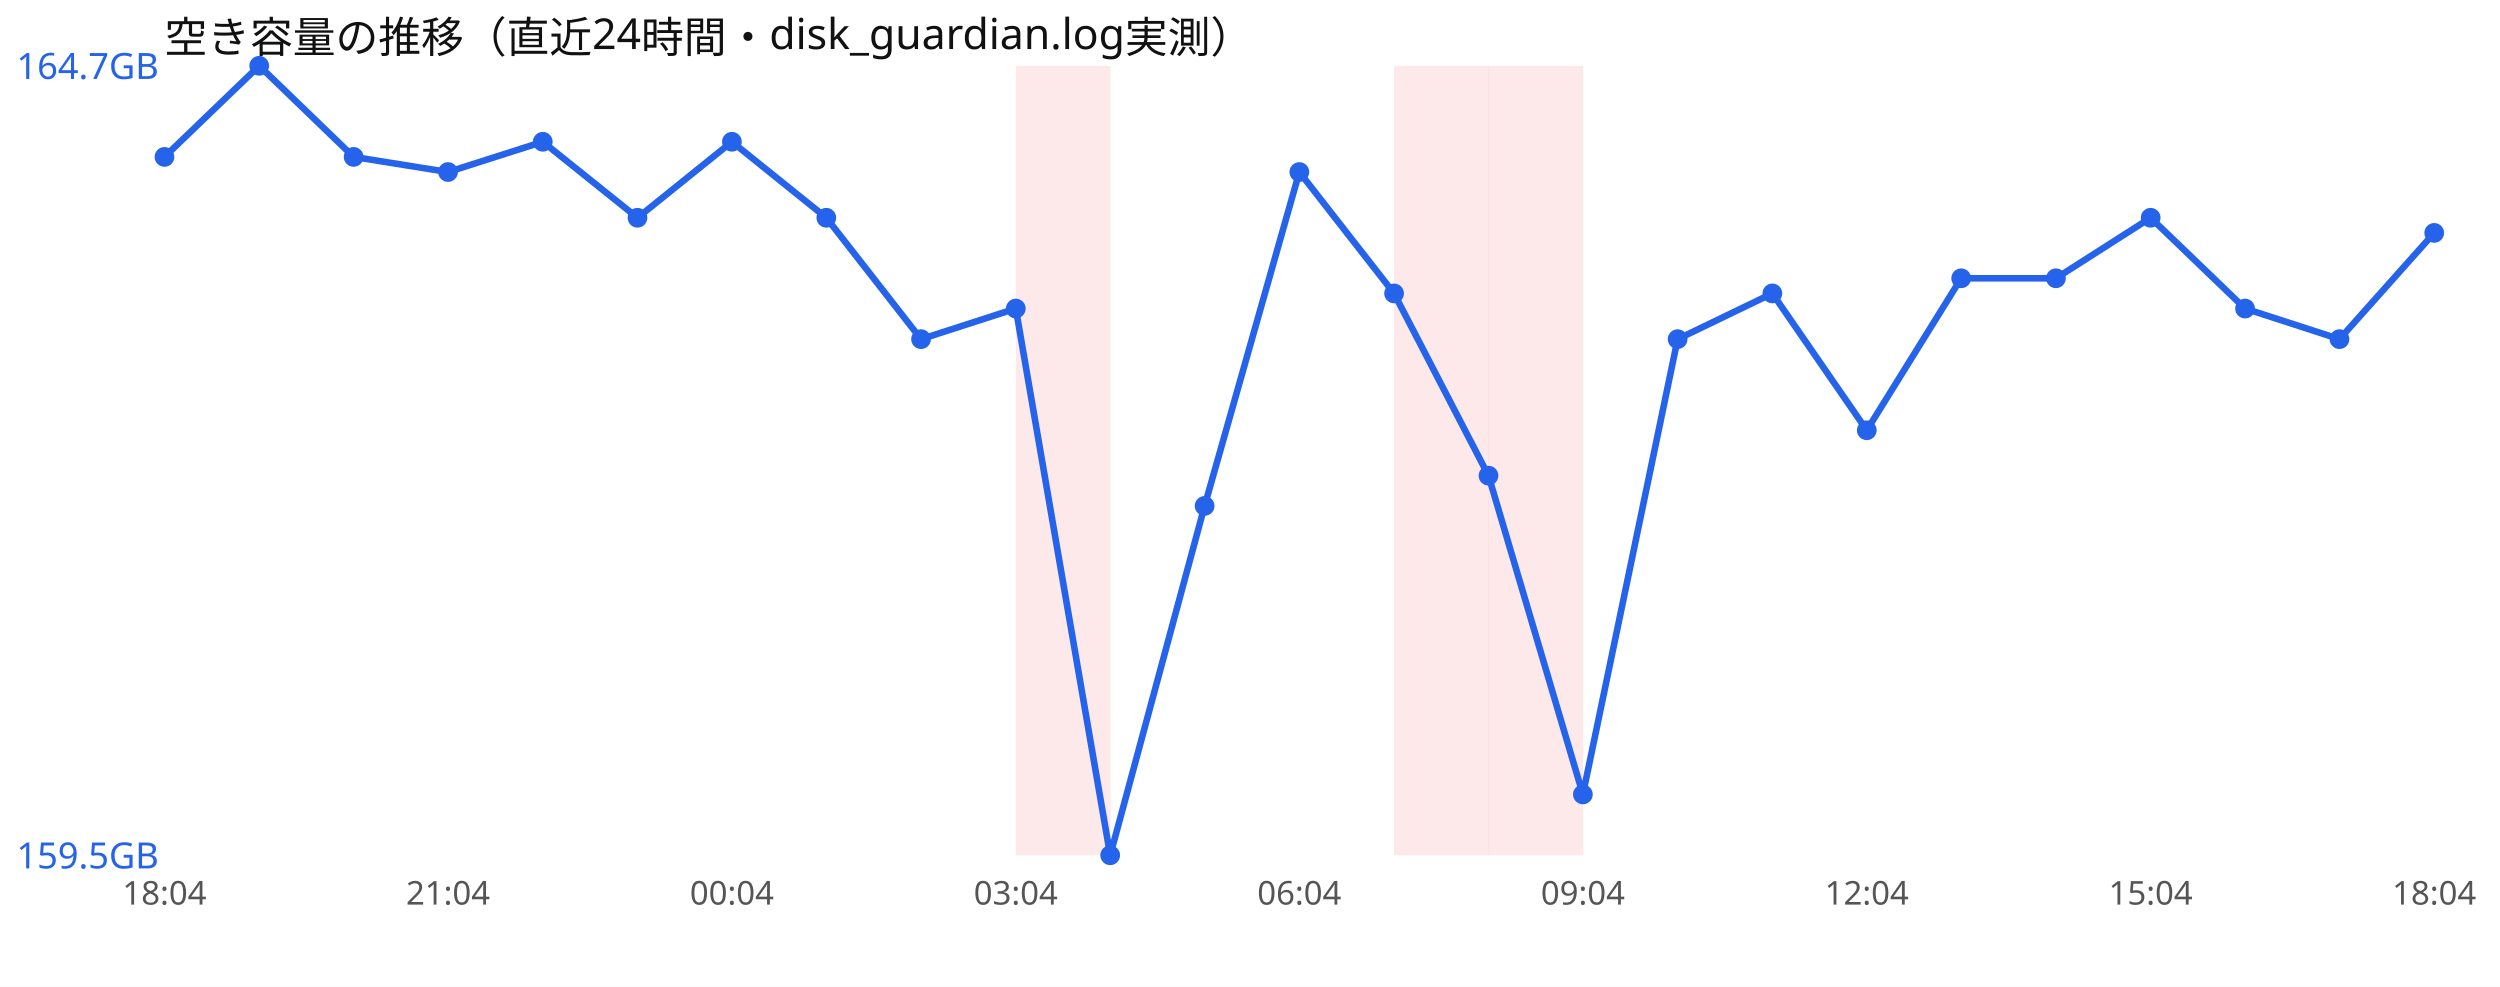
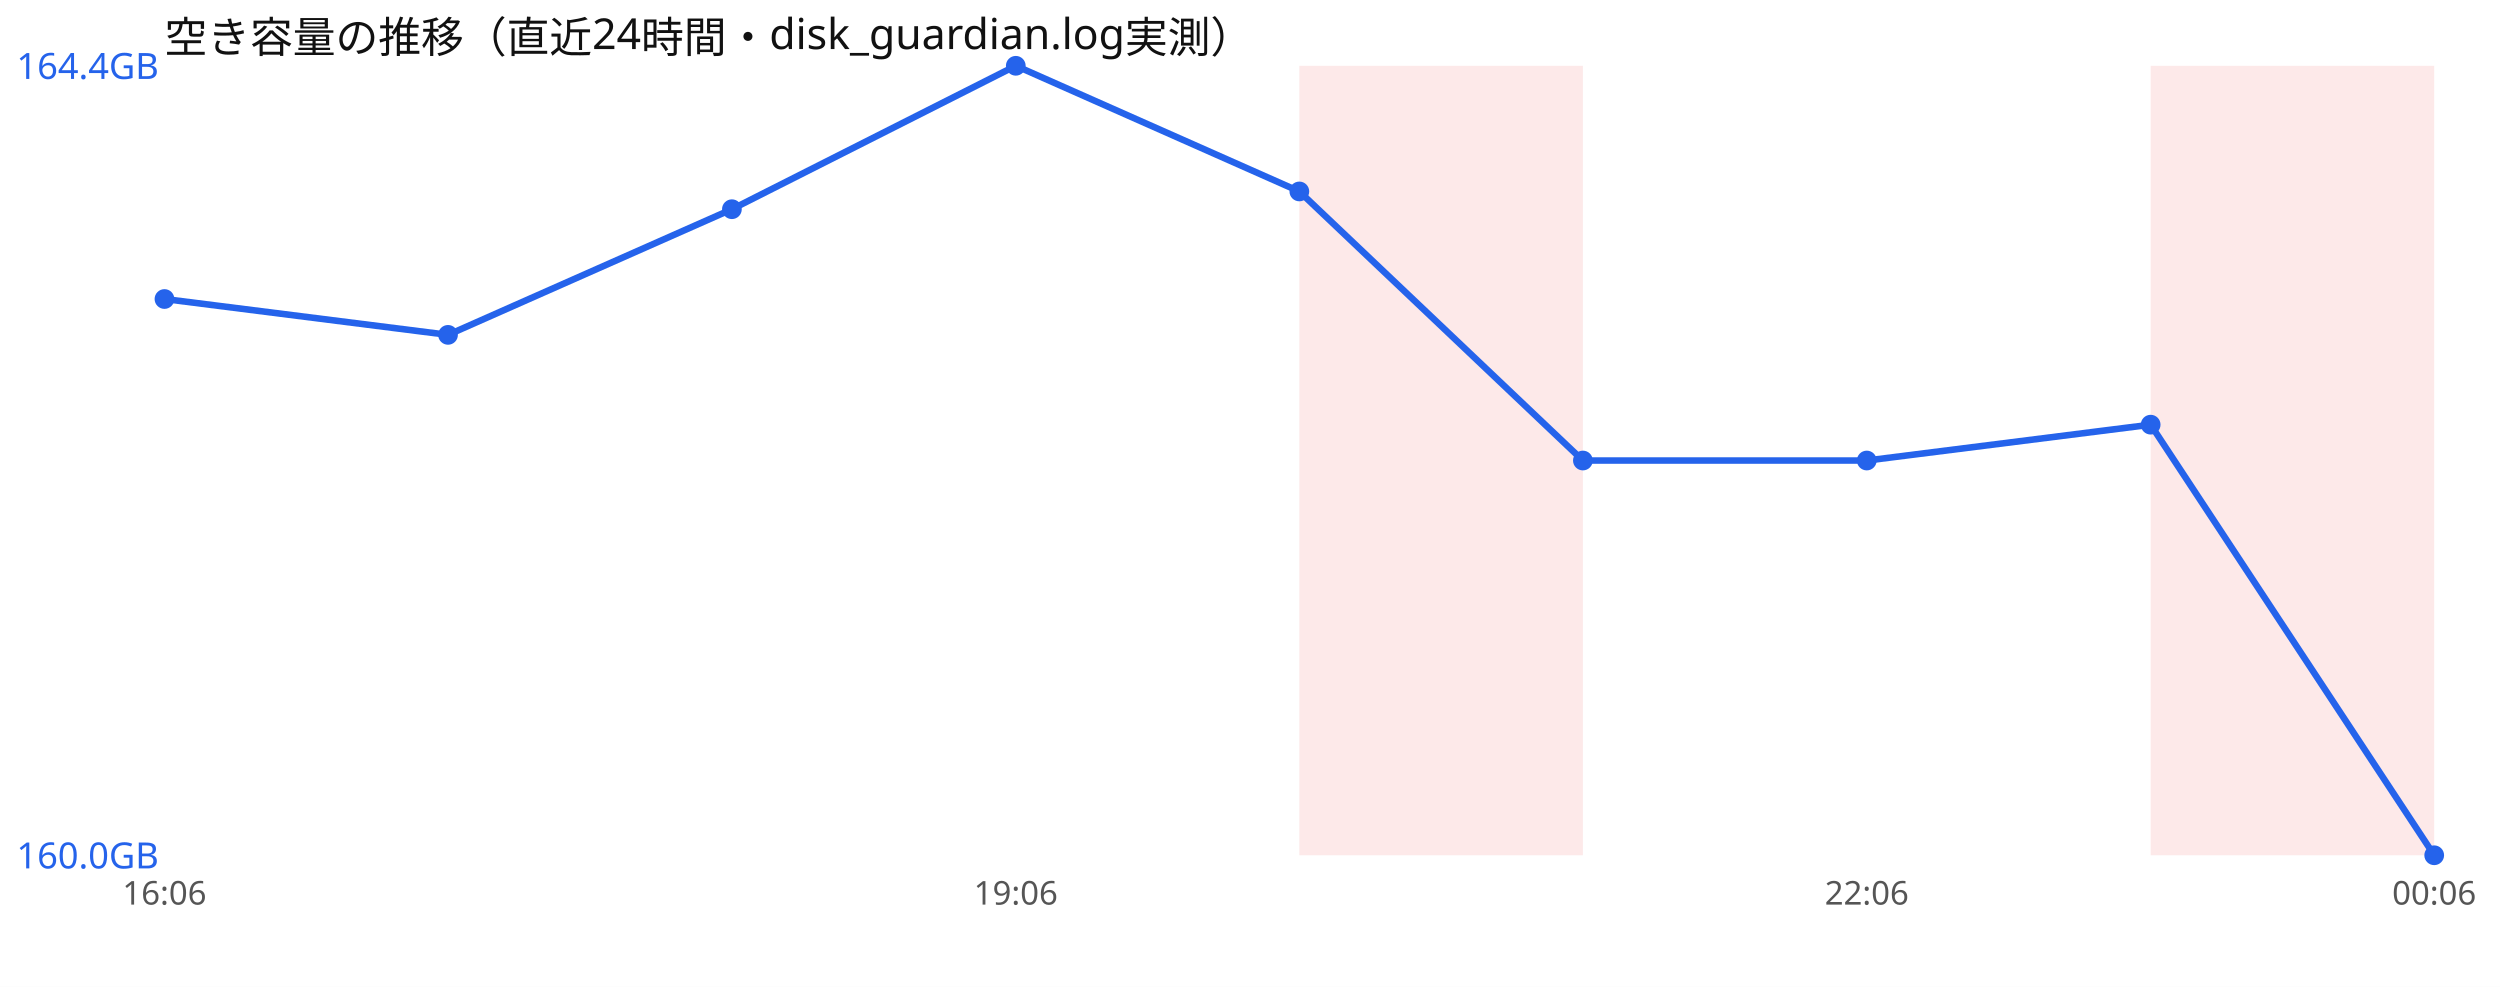
<svg xmlns="http://www.w3.org/2000/svg" width="760" height="300" viewBox="0 0 760 300" font-family="sans-serif">
  <rect width="760" height="300" fill="#ffffff" />
  <text x="50" y="16" font-size="13" fill="#111">空き容量の推移（直近24時間・disk_guardian.log実測）</text>
-   <rect x="308.8" y="20" width="28.8" height="240" fill="#ef4444" opacity="0.12" />
-   <rect x="423.8" y="20" width="28.8" height="240" fill="#ef4444" opacity="0.12" />
-   <rect x="452.5" y="20" width="28.8" height="240" fill="#ef4444" opacity="0.12" />
-   <polyline points="50.0,47.7 78.8,20.0 107.5,47.7 136.2,52.3 165.0,43.1 193.8,66.2 222.5,43.1 251.2,66.2 280.0,103.1 308.8,93.8 337.5,260.0 366.2,153.8 395.0,52.3 423.8,89.2 452.5,144.6 481.2,241.5 510.0,103.1 538.8,89.2 567.5,130.8 596.2,84.6 625.0,84.6 653.8,66.2 682.5,93.8 711.2,103.1 740.0,70.8" fill="none" stroke="#2563eb" stroke-width="2" />
-   <circle cx="50.0" cy="47.7" r="3" fill="#2563eb" />
-   <circle cx="78.8" cy="20.0" r="3" fill="#2563eb" />
-   <circle cx="107.5" cy="47.7" r="3" fill="#2563eb" />
-   <circle cx="136.2" cy="52.3" r="3" fill="#2563eb" />
-   <circle cx="165.0" cy="43.1" r="3" fill="#2563eb" />
-   <circle cx="193.8" cy="66.2" r="3" fill="#2563eb" />
-   <circle cx="222.5" cy="43.1" r="3" fill="#2563eb" />
-   <circle cx="251.2" cy="66.2" r="3" fill="#2563eb" />
-   <circle cx="280.0" cy="103.1" r="3" fill="#2563eb" />
-   <circle cx="308.8" cy="93.8" r="3" fill="#2563eb" />
-   <circle cx="337.5" cy="260.0" r="3" fill="#2563eb" />
-   <circle cx="366.2" cy="153.8" r="3" fill="#2563eb" />
-   <circle cx="395.0" cy="52.3" r="3" fill="#2563eb" />
-   <circle cx="423.8" cy="89.2" r="3" fill="#2563eb" />
-   <circle cx="452.5" cy="144.6" r="3" fill="#2563eb" />
-   <circle cx="481.2" cy="241.5" r="3" fill="#2563eb" />
-   <circle cx="510.0" cy="103.1" r="3" fill="#2563eb" />
-   <circle cx="538.8" cy="89.2" r="3" fill="#2563eb" />
-   <circle cx="567.5" cy="130.8" r="3" fill="#2563eb" />
-   <circle cx="596.2" cy="84.6" r="3" fill="#2563eb" />
-   <circle cx="625.0" cy="84.6" r="3" fill="#2563eb" />
-   <circle cx="653.8" cy="66.2" r="3" fill="#2563eb" />
-   <circle cx="682.5" cy="93.8" r="3" fill="#2563eb" />
-   <circle cx="711.2" cy="103.1" r="3" fill="#2563eb" />
-   <circle cx="740.0" cy="70.8" r="3" fill="#2563eb" />
-   <text x="5" y="24.0" font-size="11" fill="#2563eb">164.7GB</text>
-   <text x="5" y="264.0" font-size="11" fill="#2563eb">159.5GB</text>
-   <text x="50.0" y="275" font-size="10" fill="#555" text-anchor="middle">18:04</text>
-   <text x="136.2" y="275" font-size="10" fill="#555" text-anchor="middle">21:04</text>
-   <text x="222.5" y="275" font-size="10" fill="#555" text-anchor="middle">00:04</text>
-   <text x="308.8" y="275" font-size="10" fill="#555" text-anchor="middle">03:04</text>
-   <text x="395.0" y="275" font-size="10" fill="#555" text-anchor="middle">06:04</text>
-   <text x="481.2" y="275" font-size="10" fill="#555" text-anchor="middle">09:04</text>
-   <text x="567.5" y="275" font-size="10" fill="#555" text-anchor="middle">12:04</text>
-   <text x="653.8" y="275" font-size="10" fill="#555" text-anchor="middle">15:04</text>
-   <text x="740.0" y="275" font-size="10" fill="#555" text-anchor="middle">18:04</text>
+   <rect x="395.0" y="20" width="86.2" height="240" fill="#ef4444" opacity="0.12" />
+   <rect x="653.8" y="20" width="86.2" height="240" fill="#ef4444" opacity="0.12" />
+   <polyline points="50.0,90.9 136.2,101.8 222.5,63.6 308.8,20.0 395.0,58.2 481.2,140.0 567.5,140.0 653.8,129.1 740.0,260.0" fill="none" stroke="#2563eb" stroke-width="2" />
+   <circle cx="50.0" cy="90.9" r="3" fill="#2563eb" />
+   <circle cx="136.2" cy="101.8" r="3" fill="#2563eb" />
+   <circle cx="222.5" cy="63.6" r="3" fill="#2563eb" />
+   <circle cx="308.8" cy="20.0" r="3" fill="#2563eb" />
+   <circle cx="395.0" cy="58.2" r="3" fill="#2563eb" />
+   <circle cx="481.2" cy="140.0" r="3" fill="#2563eb" />
+   <circle cx="567.5" cy="140.0" r="3" fill="#2563eb" />
+   <circle cx="653.8" cy="129.1" r="3" fill="#2563eb" />
+   <circle cx="740.0" cy="260.0" r="3" fill="#2563eb" />
+   <text x="5" y="24.0" font-size="11" fill="#2563eb">164.4GB</text>
+   <text x="5" y="264.0" font-size="11" fill="#2563eb">160.0GB</text>
+   <text x="50.0" y="275" font-size="10" fill="#555" text-anchor="middle">16:06</text>
+   <text x="308.8" y="275" font-size="10" fill="#555" text-anchor="middle">19:06</text>
+   <text x="567.5" y="275" font-size="10" fill="#555" text-anchor="middle">22:06</text>
+   <text x="740.0" y="275" font-size="10" fill="#555" text-anchor="middle">00:06</text>
</svg>
